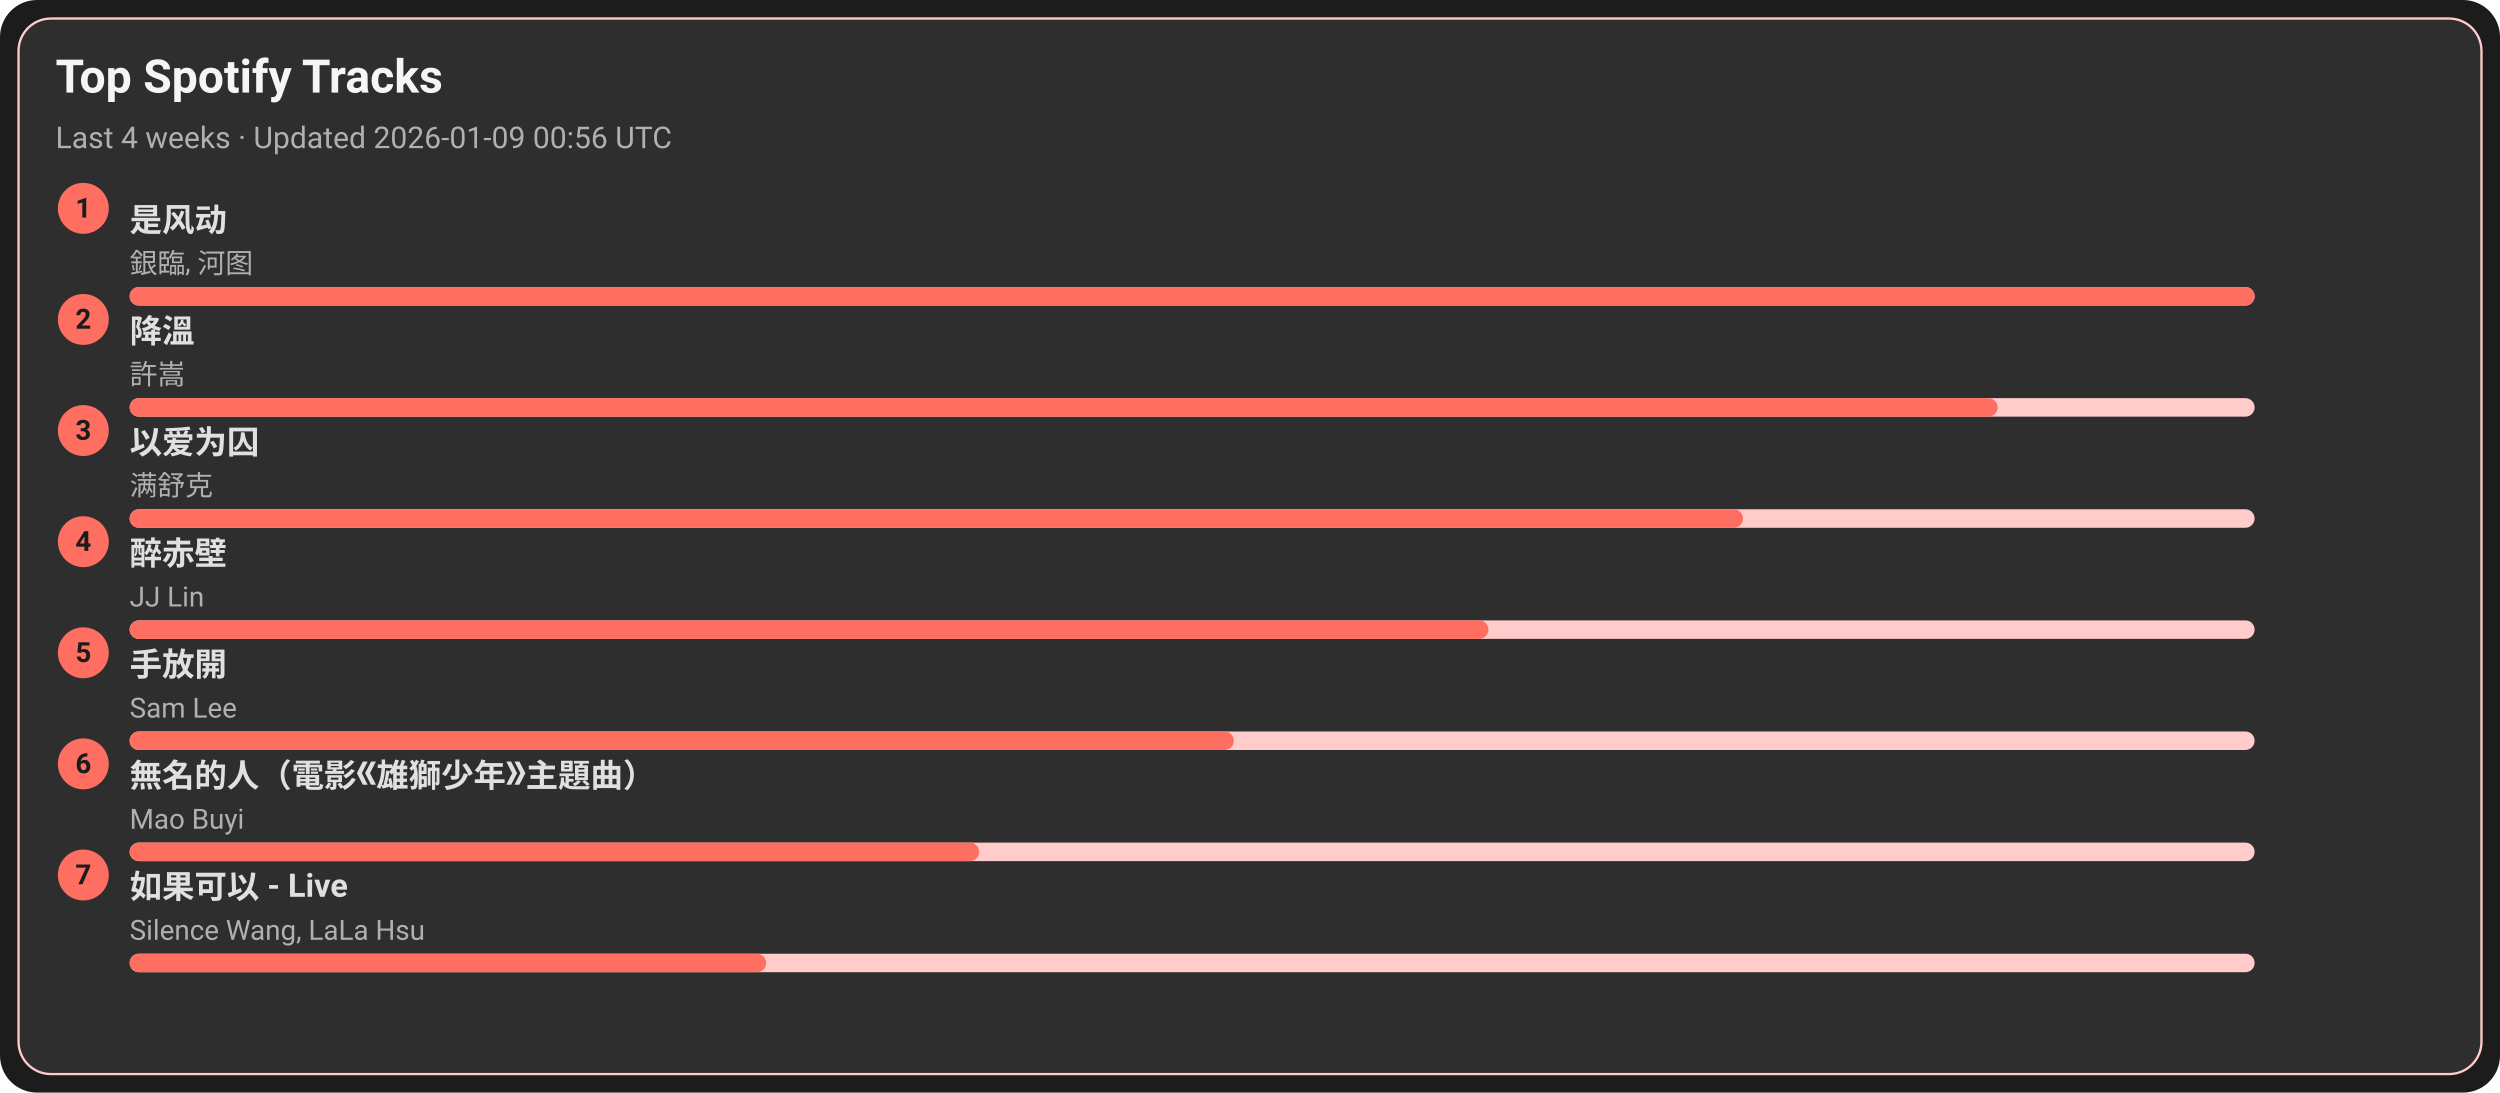
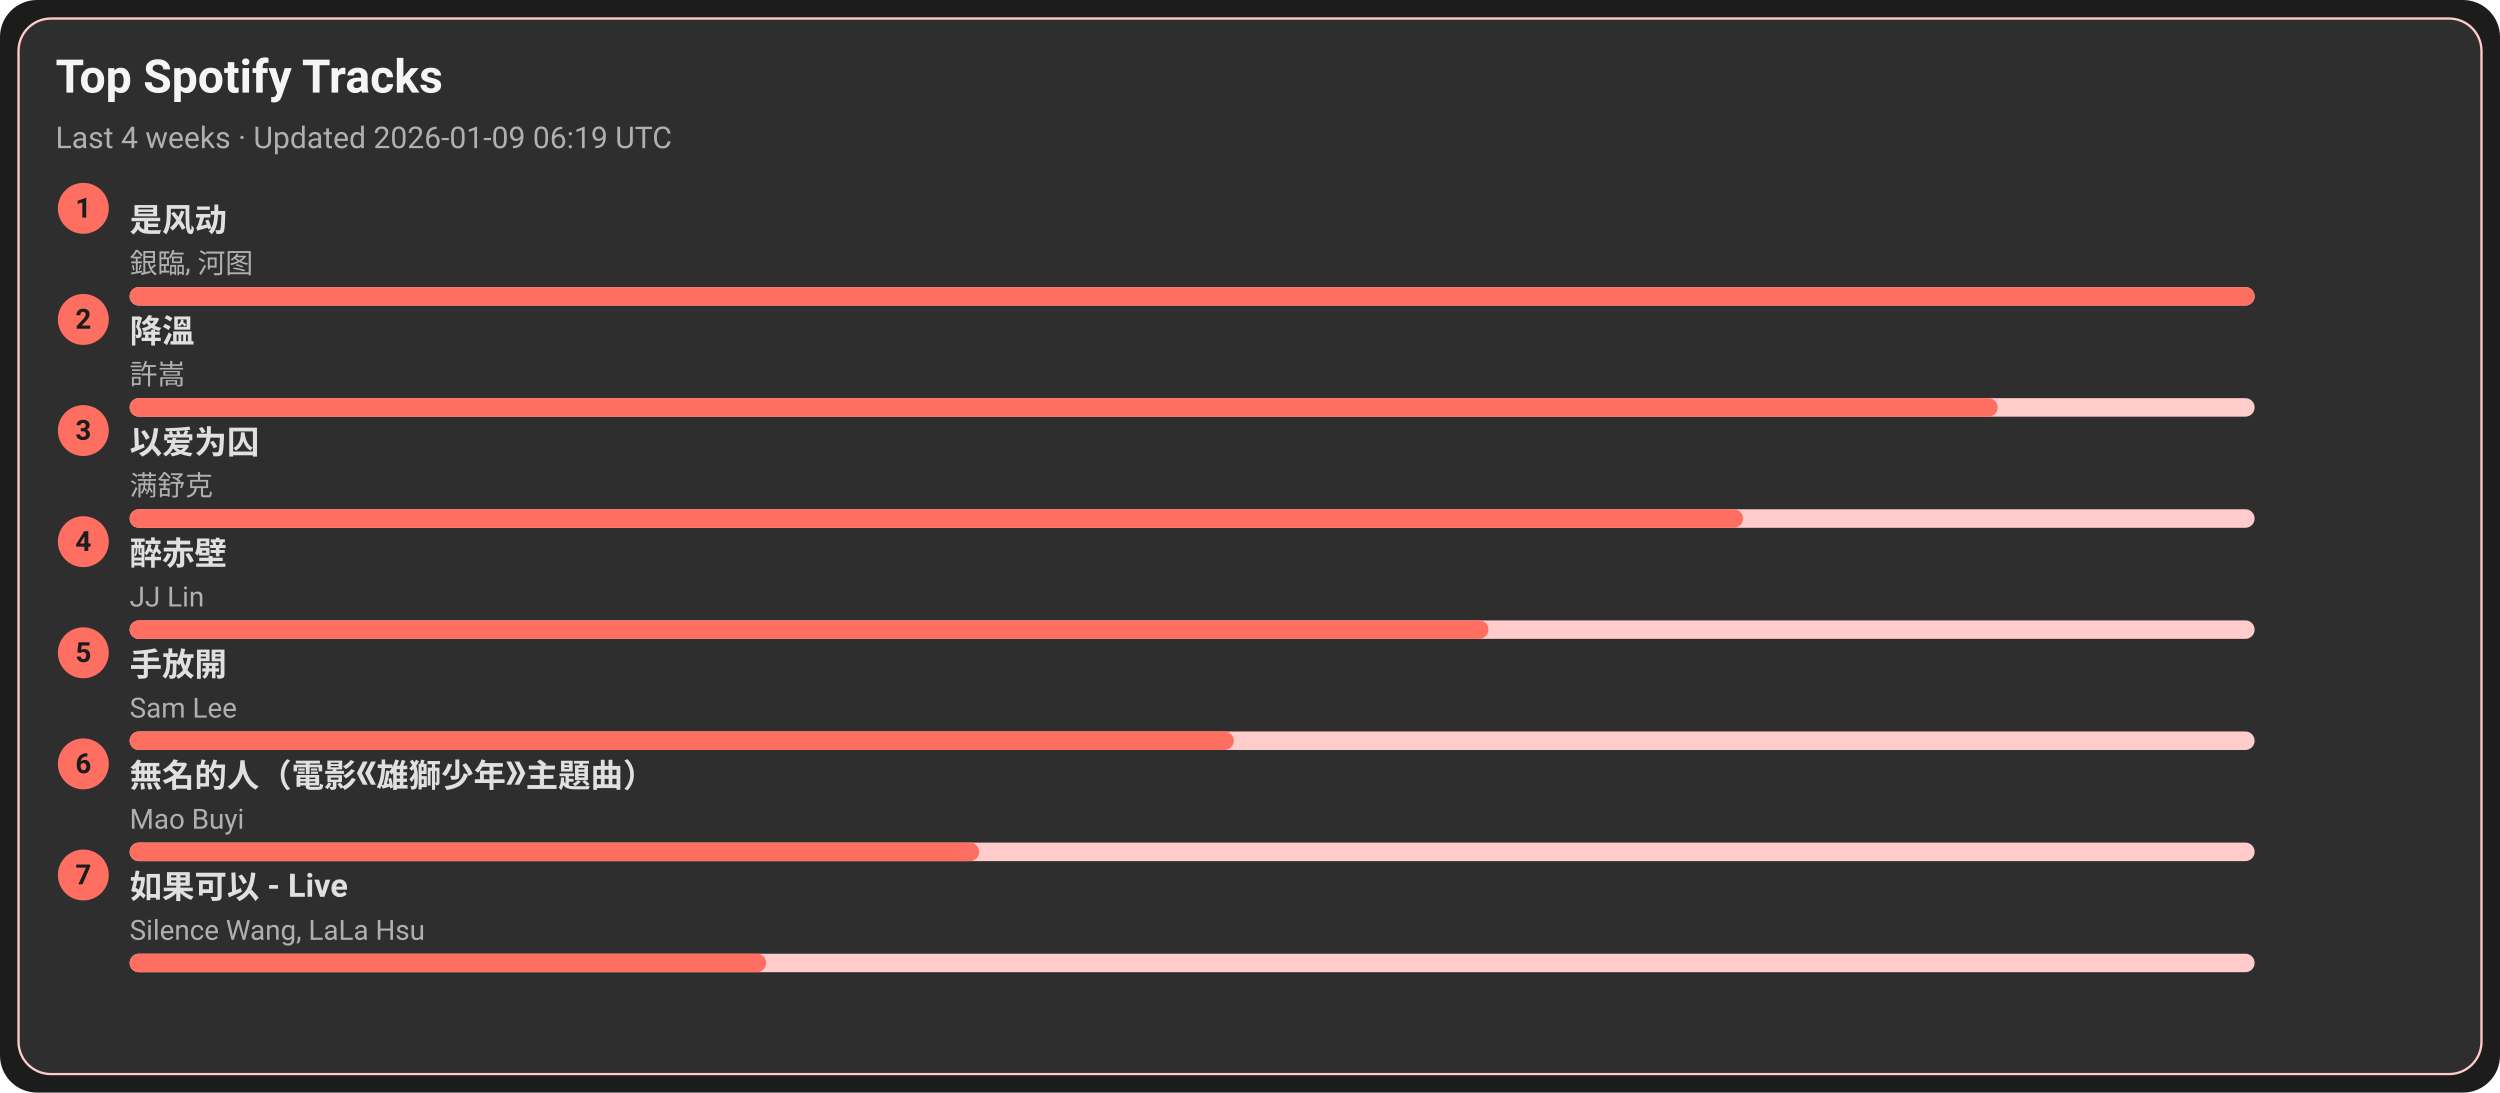
<svg xmlns="http://www.w3.org/2000/svg" width="1080" height="472" viewBox="0 0 1080 472">
  <style>text{font-family:-apple-system,BlinkMacSystemFont,Segoe UI,Roboto,Ubuntu,Helvetica Neue,Arial,Noto Sans,sans-serif}</style>
  <rect width="1080" height="472" rx="16" fill="#1c1c1c" />
  <rect x="8" y="8" width="1064" height="456" rx="14" fill="#2e2e2e" stroke="#ffcccb" />
  <text x="24" y="40" font-size="20" fill="#f5f5f5" font-weight="600">Top Spotify Tracks</text>
-   <text x="24" y="64" font-size="13" fill="#b0b0b0">Last 4 weeks · Updated 2026-01-09 00:56 UTC</text>
+   <text x="24" y="64" font-size="13" fill="#b0b0b0">Last 4 weeks · Updated 2026-01-09 06:19 UTC</text>
  <circle cx="36" cy="90" r="11" fill="#ff6f61" />
  <text x="36" y="94" text-anchor="middle" font-size="12" fill="#1c1c1c" font-weight="700">1</text>
  <a href="https://open.spotify.com/track/3lePQ8c4jq7bTePsXEmslh" target="_blank" rel="noopener noreferrer">
    <text x="56" y="100" font-size="14" fill="#e0e0e0" font-weight="600">是风动</text>
  </a>
  <text x="56" y="118" font-size="12" fill="#b0b0b0">銀臨, 河图</text>
  <rect x="56" y="124" width="918" height="8" rx="4" fill="#ffcccb" />
  <rect x="56" y="124" width="918" height="8" rx="4" fill="#ff6f61" />
  <circle cx="36" cy="138" r="11" fill="#ff6f61" />
  <text x="36" y="142" text-anchor="middle" font-size="12" fill="#1c1c1c" font-weight="700">2</text>
  <a href="https://open.spotify.com/track/2q9uhrOfyOnBa3oWR1PfYT" target="_blank" rel="noopener noreferrer">
    <text x="56" y="148" font-size="14" fill="#e0e0e0" font-weight="600">降溫</text>
  </a>
  <text x="56" y="166" font-size="12" fill="#b0b0b0">許嵩</text>
  <rect x="56" y="172" width="918" height="8" rx="4" fill="#ffcccb" />
  <rect x="56" y="172" width="807" height="8" rx="4" fill="#ff6f61" />
  <circle cx="36" cy="186" r="11" fill="#ff6f61" />
  <text x="36" y="190" text-anchor="middle" font-size="12" fill="#1c1c1c" font-weight="700">3</text>
  <a href="https://open.spotify.com/track/0RW2LEfGQK5BaIho6sSLqf" target="_blank" rel="noopener noreferrer">
    <text x="56" y="196" font-size="14" fill="#e0e0e0" font-weight="600">以爱为囚</text>
  </a>
  <text x="56" y="214" font-size="12" fill="#b0b0b0">满舒克</text>
  <rect x="56" y="220" width="918" height="8" rx="4" fill="#ffcccb" />
  <rect x="56" y="220" width="697" height="8" rx="4" fill="#ff6f61" />
  <circle cx="36" cy="234" r="11" fill="#ff6f61" />
  <text x="36" y="238" text-anchor="middle" font-size="12" fill="#1c1c1c" font-weight="700">4</text>
  <a href="https://open.spotify.com/track/69lAYqbyHL1A0gctdLd9WV" target="_blank" rel="noopener noreferrer">
    <text x="56" y="244" font-size="14" fill="#e0e0e0" font-weight="600">醉赤壁</text>
  </a>
  <text x="56" y="262" font-size="12" fill="#b0b0b0">JJ Lin</text>
  <rect x="56" y="268" width="918" height="8" rx="4" fill="#ffcccb" />
  <rect x="56" y="268" width="587" height="8" rx="4" fill="#ff6f61" />
  <circle cx="36" cy="282" r="11" fill="#ff6f61" />
  <text x="36" y="286" text-anchor="middle" font-size="12" fill="#1c1c1c" font-weight="700">5</text>
  <a href="https://open.spotify.com/track/2Dd9EXYXI2NNrLG61OtWQv" target="_blank" rel="noopener noreferrer">
    <text x="56" y="292" font-size="14" fill="#e0e0e0" font-weight="600">手放開</text>
  </a>
  <text x="56" y="310" font-size="12" fill="#b0b0b0">Sam Lee</text>
  <rect x="56" y="316" width="918" height="8" rx="4" fill="#ffcccb" />
  <rect x="56" y="316" width="477" height="8" rx="4" fill="#ff6f61" />
  <circle cx="36" cy="330" r="11" fill="#ff6f61" />
  <text x="36" y="334" text-anchor="middle" font-size="12" fill="#1c1c1c" font-weight="700">6</text>
  <a href="https://open.spotify.com/track/72kP6AJqsEeSLkO640Tu7F" target="_blank" rel="noopener noreferrer">
    <text x="56" y="340" font-size="14" fill="#e0e0e0" font-weight="600">無名的人（電影《雄獅少年》主題曲）</text>
  </a>
  <text x="56" y="358" font-size="12" fill="#b0b0b0">Mao Buyi</text>
  <rect x="56" y="364" width="918" height="8" rx="4" fill="#ffcccb" />
  <rect x="56" y="364" width="367" height="8" rx="4" fill="#ff6f61" />
  <circle cx="36" cy="378" r="11" fill="#ff6f61" />
  <text x="36" y="382" text-anchor="middle" font-size="12" fill="#1c1c1c" font-weight="700">7</text>
  <a href="https://open.spotify.com/track/6IF65dJzfmPcX7jwDegwoo" target="_blank" rel="noopener noreferrer">
    <text x="56" y="388" font-size="14" fill="#e0e0e0" font-weight="600">如果可以 - Live</text>
  </a>
  <text x="56" y="406" font-size="12" fill="#b0b0b0">Silence Wang, LaLa Hsu</text>
  <rect x="56" y="412" width="918" height="8" rx="4" fill="#ffcccb" />
  <rect x="56" y="412" width="275" height="8" rx="4" fill="#ff6f61" />
</svg>
